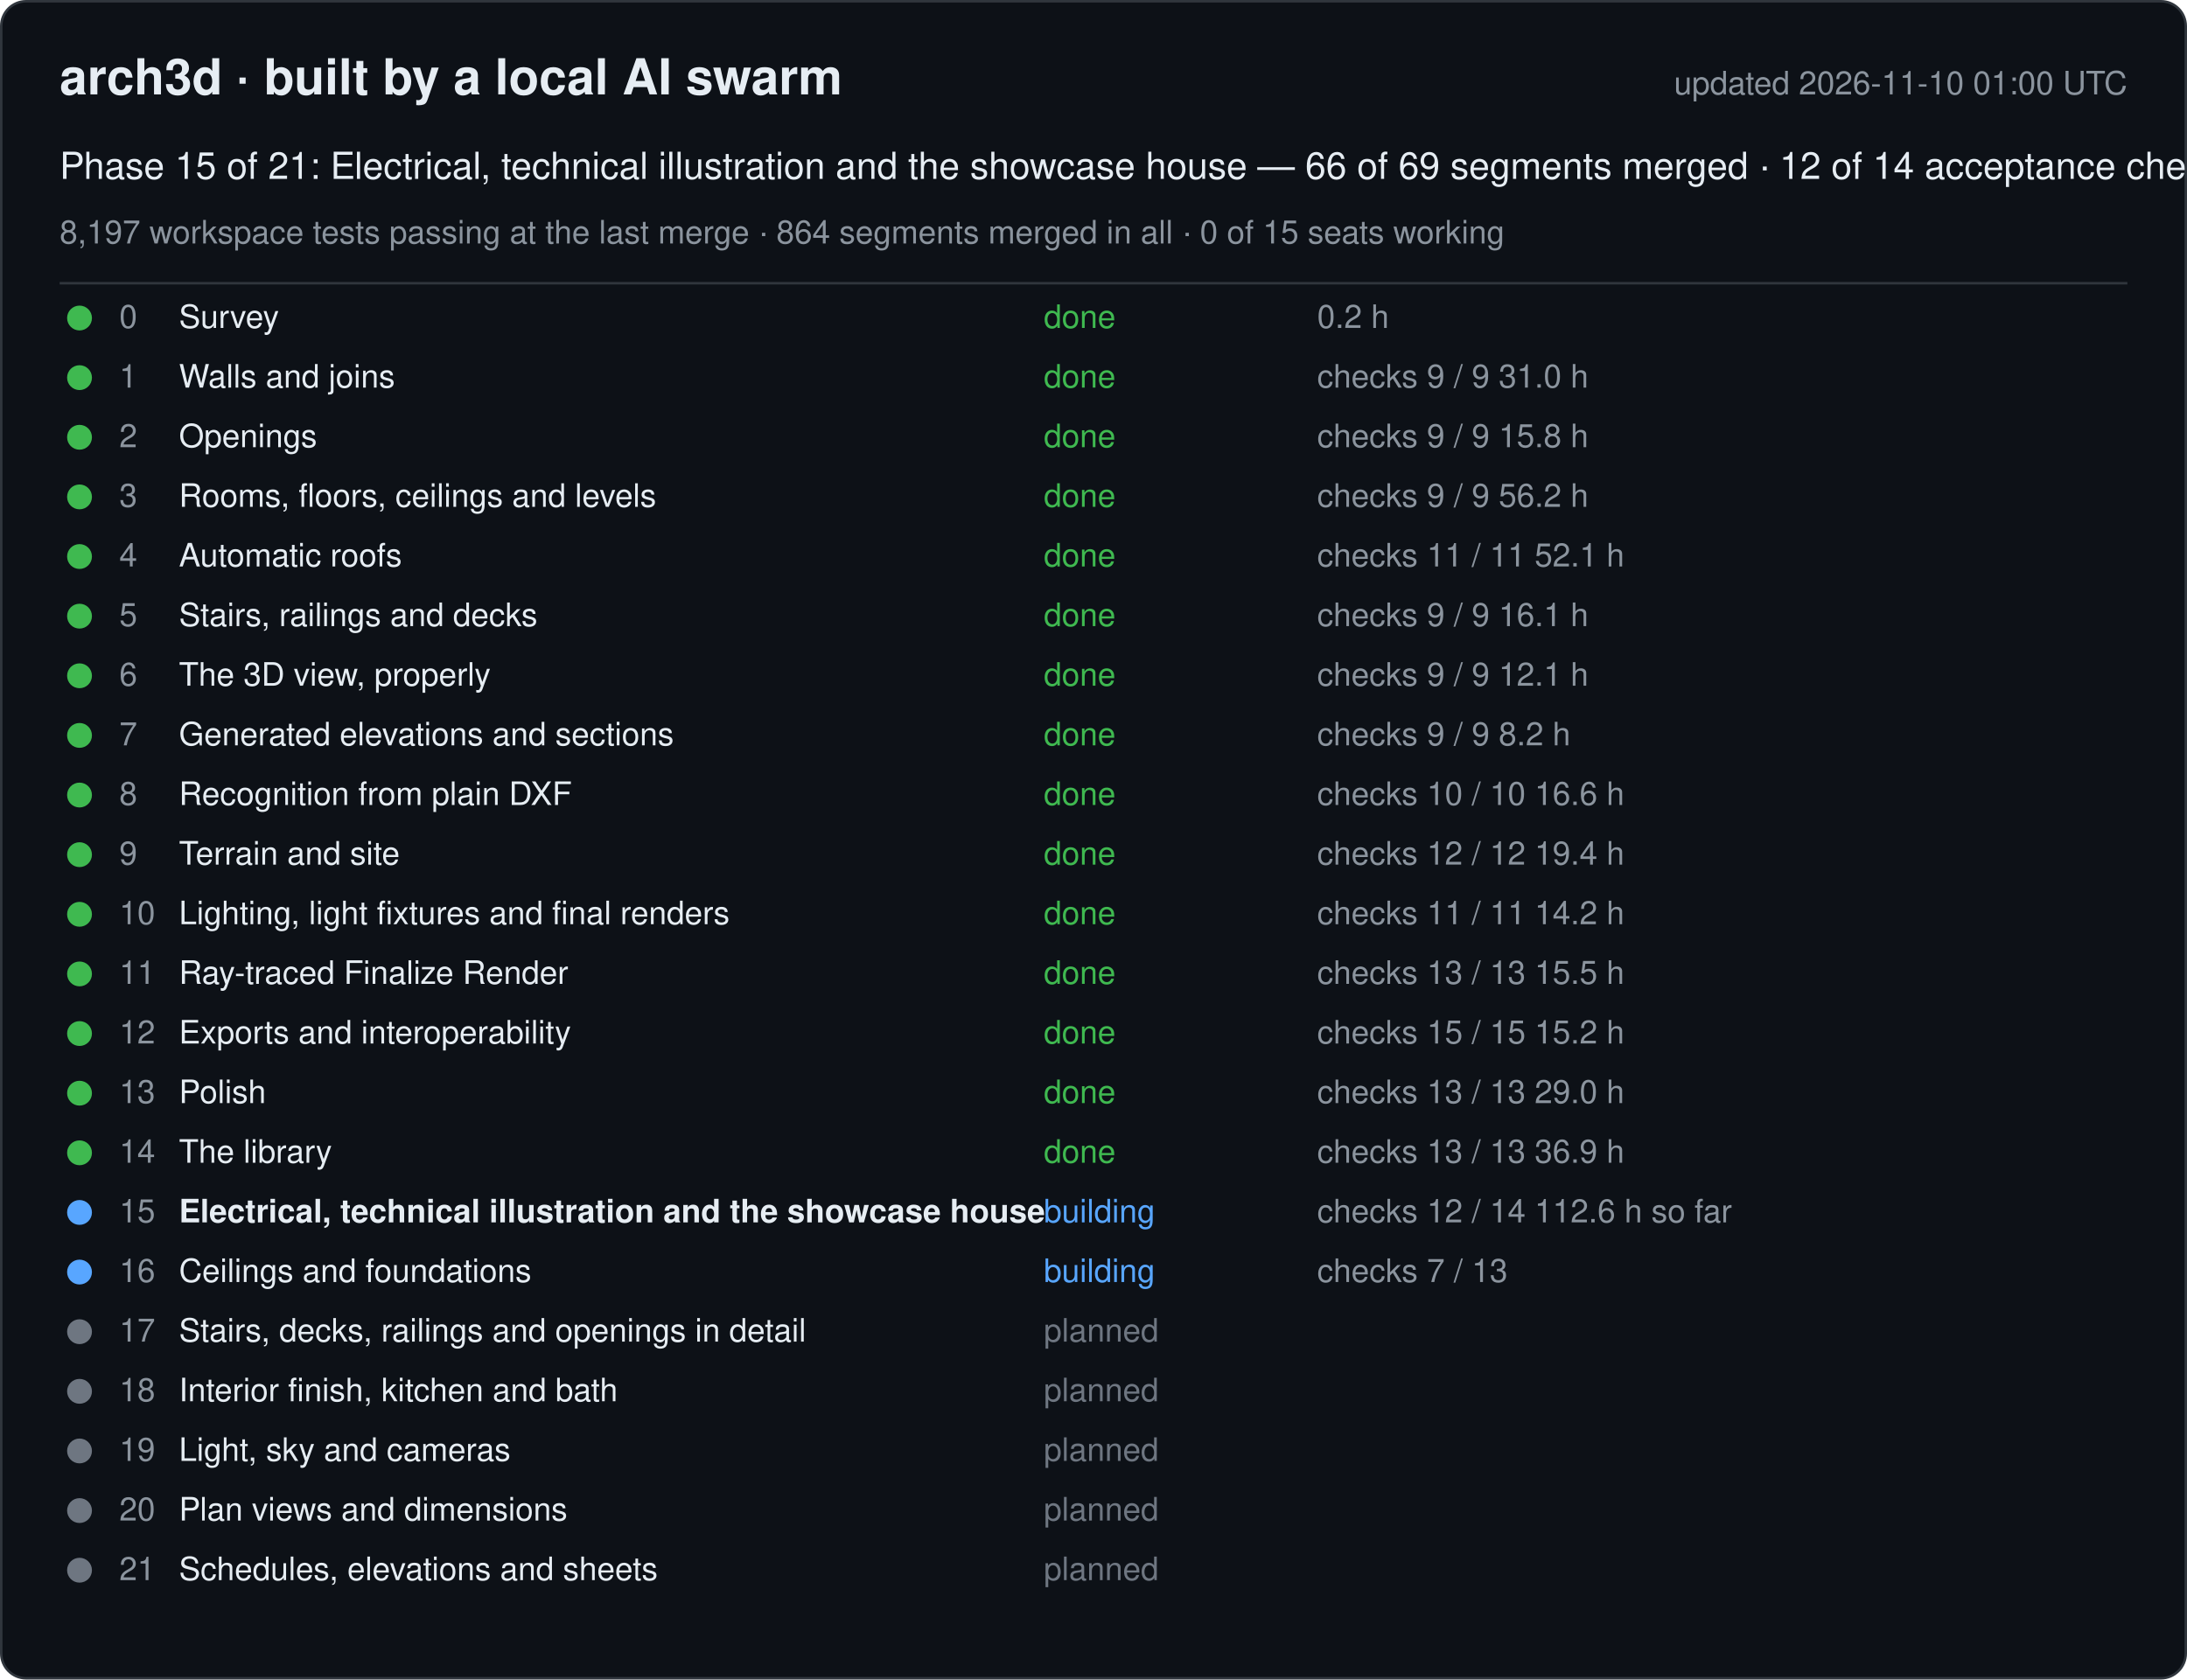
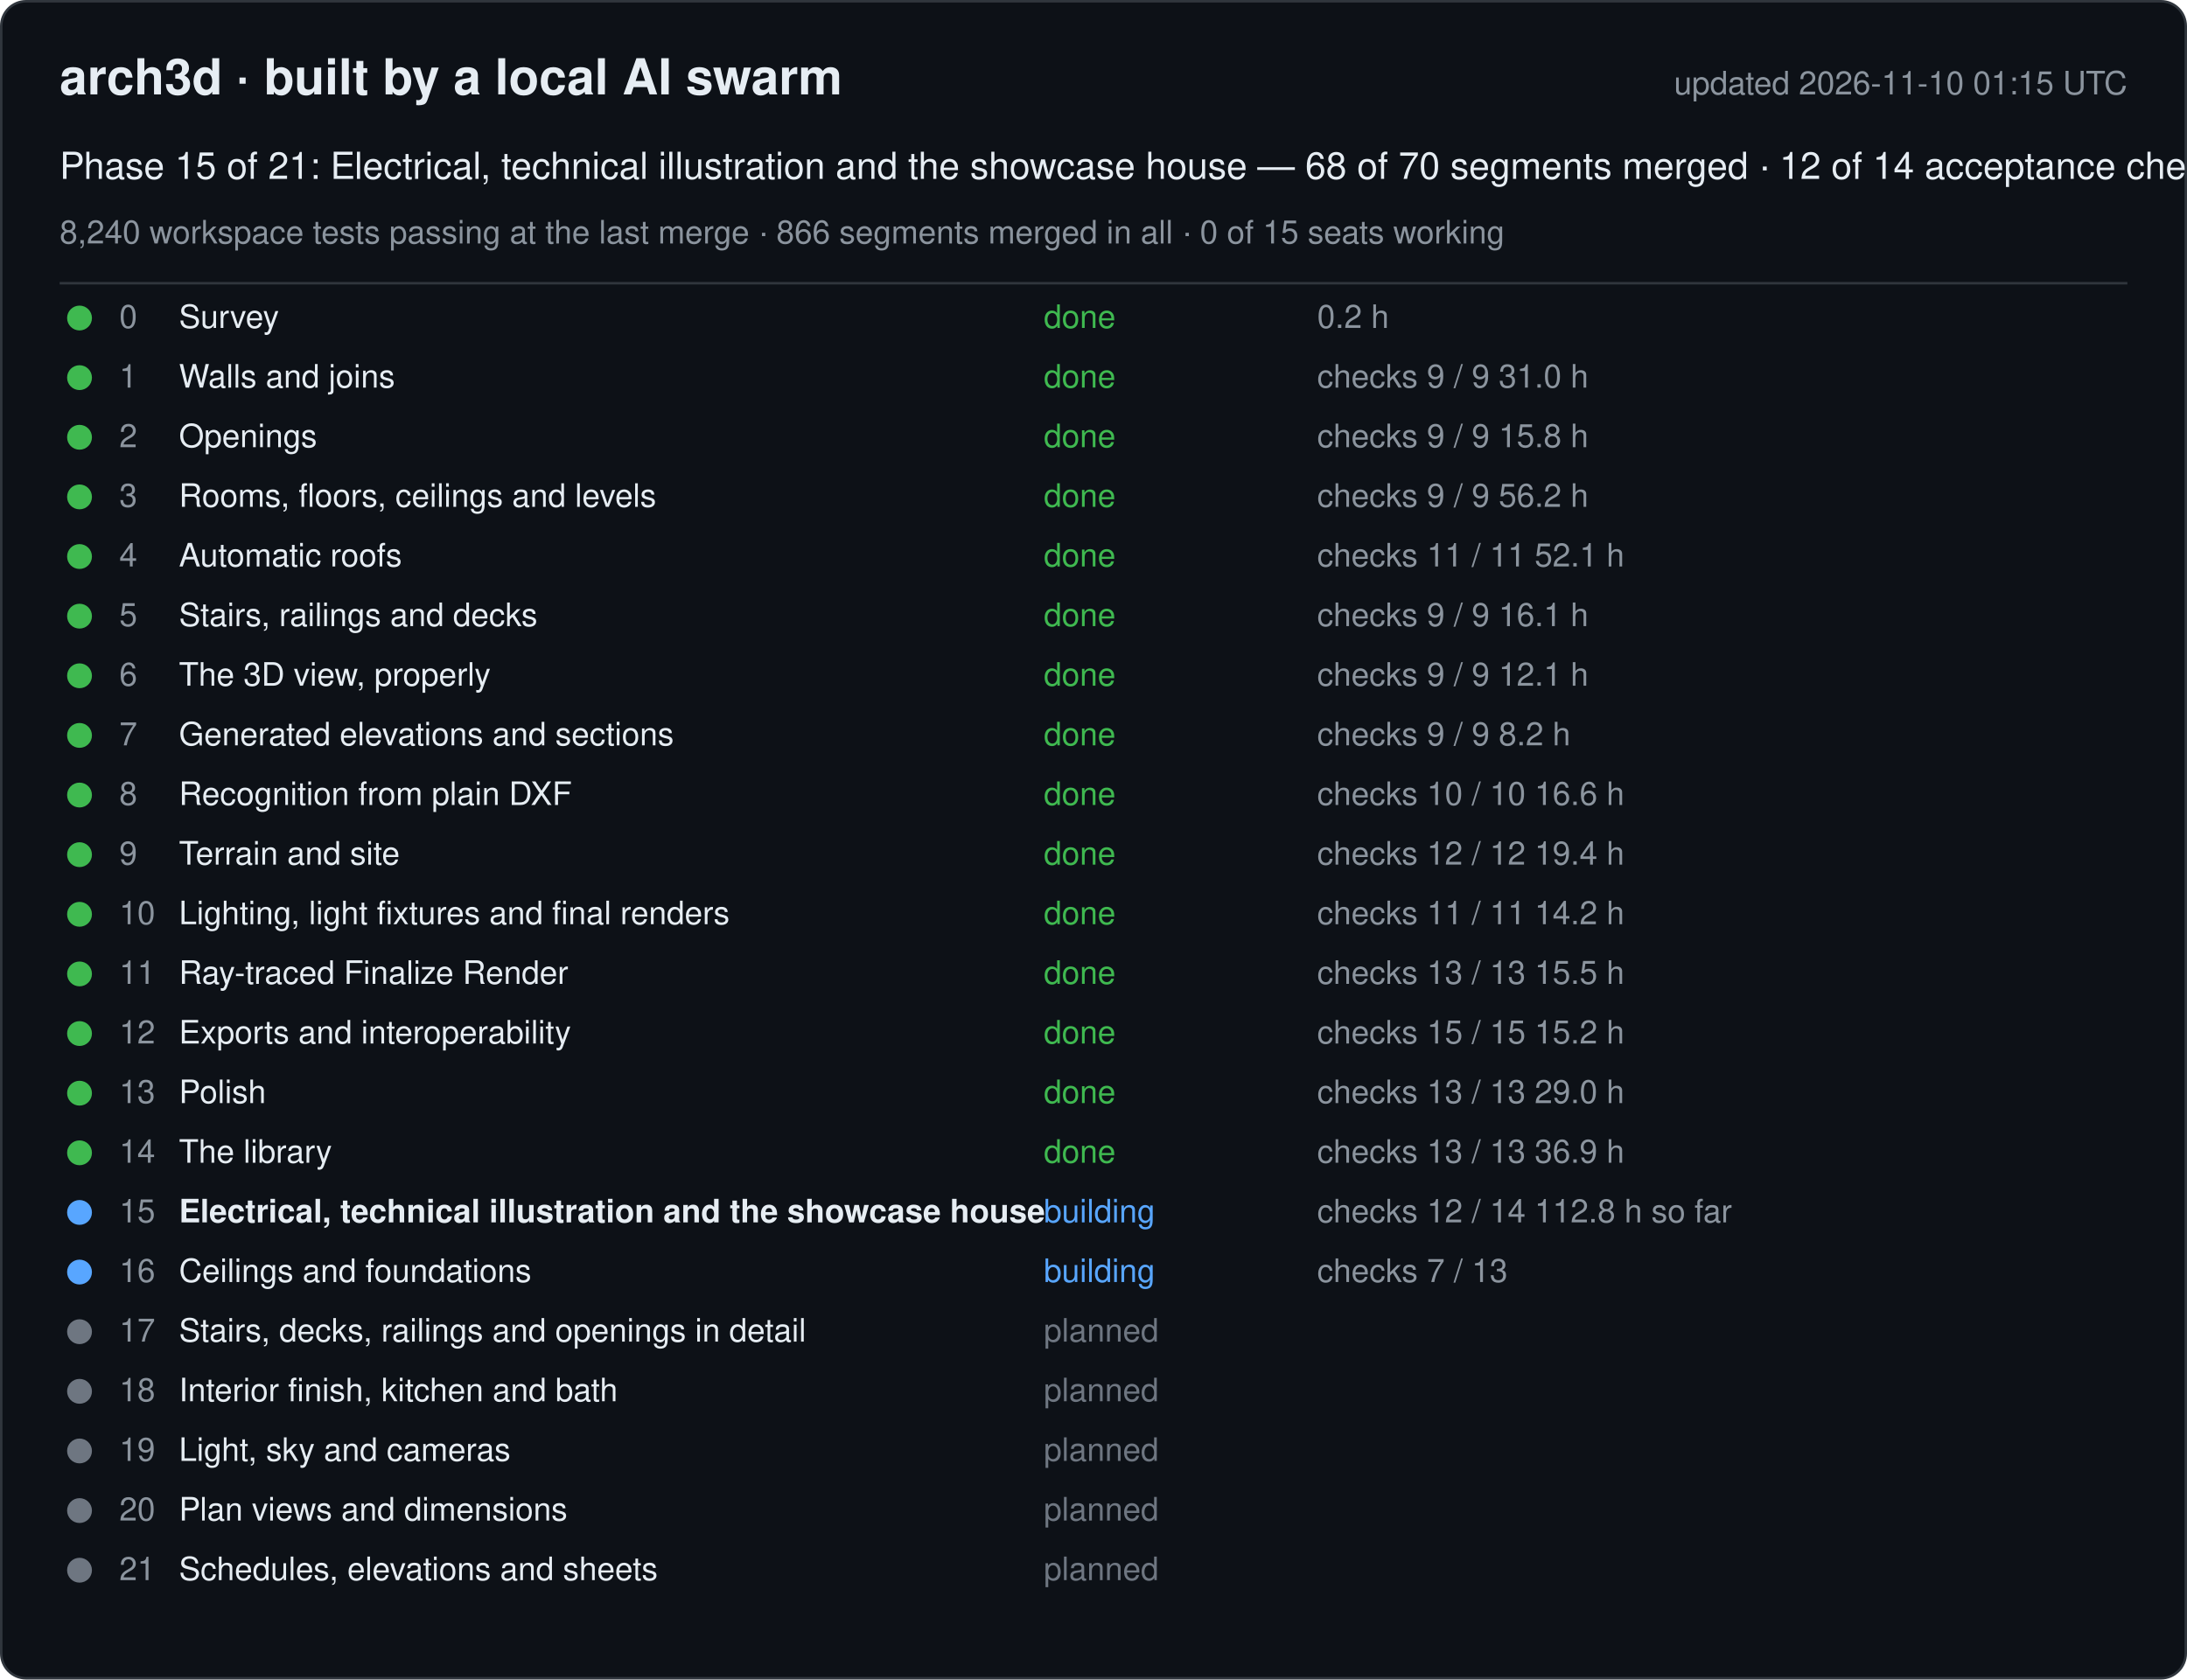
<svg xmlns="http://www.w3.org/2000/svg" width="880" height="676" viewBox="0 0 880 676" font-family="-apple-system, Segoe UI, Helvetica, Arial, sans-serif">
  <rect x="0.5" y="0.5" width="879" height="675" rx="10" fill="#0d1117" stroke="#30363d" />
  <text x="24" y="38" font-size="20" font-weight="600" fill="#e6edf3">arch3d · built by a local AI swarm</text>
-   <text x="856" y="38" font-size="13" fill="#8b949e" text-anchor="end">updated 2026-11-10 01:00 UTC</text>
-   <text x="24" y="72" font-size="15" fill="#e6edf3">Phase 15 of 21: Electrical, technical illustration and the showcase house — 66 of 69 segments merged · 12 of 14 acceptance checks</text>
-   <text x="24" y="98" font-size="13" fill="#8b949e">8,197 workspace tests passing at the last merge · 864 segments merged in all · 0 of 15 seats working</text>
+   <text x="856" y="38" font-size="13" fill="#8b949e" text-anchor="end">updated 2026-11-10 01:15 UTC</text>
+   <text x="24" y="72" font-size="15" fill="#e6edf3">Phase 15 of 21: Electrical, technical illustration and the showcase house — 68 of 70 segments merged · 12 of 14 acceptance checks</text>
+   <text x="24" y="98" font-size="13" fill="#8b949e">8,240 workspace tests passing at the last merge · 866 segments merged in all · 0 of 15 seats working</text>
  <line x1="24" y1="114" x2="856" y2="114" stroke="#30363d" />
  <g data-phase="0">
    <circle cx="32" cy="128" r="5" fill="#3fb950" />
    <text x="48" y="132" font-size="13" fill="#8b949e">0</text>
    <text x="72" y="132" font-size="13" fill="#e6edf3">Survey</text>
    <text x="420" y="132" font-size="13" fill="#3fb950">done</text>
    <text x="530" y="132" font-size="13" fill="#8b949e">0.2 h</text>
  </g>
  <g data-phase="1">
    <circle cx="32" cy="152" r="5" fill="#3fb950" />
    <text x="48" y="156" font-size="13" fill="#8b949e">1</text>
    <text x="72" y="156" font-size="13" fill="#e6edf3">Walls and joins</text>
    <text x="420" y="156" font-size="13" fill="#3fb950">done</text>
    <text x="530" y="156" font-size="13" fill="#8b949e">checks 9 / 9   31.0 h</text>
  </g>
  <g data-phase="2">
    <circle cx="32" cy="176" r="5" fill="#3fb950" />
    <text x="48" y="180" font-size="13" fill="#8b949e">2</text>
    <text x="72" y="180" font-size="13" fill="#e6edf3">Openings</text>
    <text x="420" y="180" font-size="13" fill="#3fb950">done</text>
    <text x="530" y="180" font-size="13" fill="#8b949e">checks 9 / 9   15.8 h</text>
  </g>
  <g data-phase="3">
    <circle cx="32" cy="200" r="5" fill="#3fb950" />
    <text x="48" y="204" font-size="13" fill="#8b949e">3</text>
    <text x="72" y="204" font-size="13" fill="#e6edf3">Rooms, floors, ceilings and levels</text>
    <text x="420" y="204" font-size="13" fill="#3fb950">done</text>
    <text x="530" y="204" font-size="13" fill="#8b949e">checks 9 / 9   56.2 h</text>
  </g>
  <g data-phase="4">
    <circle cx="32" cy="224" r="5" fill="#3fb950" />
    <text x="48" y="228" font-size="13" fill="#8b949e">4</text>
    <text x="72" y="228" font-size="13" fill="#e6edf3">Automatic roofs</text>
    <text x="420" y="228" font-size="13" fill="#3fb950">done</text>
    <text x="530" y="228" font-size="13" fill="#8b949e">checks 11 / 11   52.1 h</text>
  </g>
  <g data-phase="5">
    <circle cx="32" cy="248" r="5" fill="#3fb950" />
    <text x="48" y="252" font-size="13" fill="#8b949e">5</text>
    <text x="72" y="252" font-size="13" fill="#e6edf3">Stairs, railings and decks</text>
    <text x="420" y="252" font-size="13" fill="#3fb950">done</text>
    <text x="530" y="252" font-size="13" fill="#8b949e">checks 9 / 9   16.1 h</text>
  </g>
  <g data-phase="6">
    <circle cx="32" cy="272" r="5" fill="#3fb950" />
    <text x="48" y="276" font-size="13" fill="#8b949e">6</text>
    <text x="72" y="276" font-size="13" fill="#e6edf3">The 3D view, properly</text>
    <text x="420" y="276" font-size="13" fill="#3fb950">done</text>
    <text x="530" y="276" font-size="13" fill="#8b949e">checks 9 / 9   12.1 h</text>
  </g>
  <g data-phase="7">
    <circle cx="32" cy="296" r="5" fill="#3fb950" />
    <text x="48" y="300" font-size="13" fill="#8b949e">7</text>
    <text x="72" y="300" font-size="13" fill="#e6edf3">Generated elevations and sections</text>
    <text x="420" y="300" font-size="13" fill="#3fb950">done</text>
    <text x="530" y="300" font-size="13" fill="#8b949e">checks 9 / 9   8.2 h</text>
  </g>
  <g data-phase="8">
    <circle cx="32" cy="320" r="5" fill="#3fb950" />
    <text x="48" y="324" font-size="13" fill="#8b949e">8</text>
    <text x="72" y="324" font-size="13" fill="#e6edf3">Recognition from plain DXF</text>
    <text x="420" y="324" font-size="13" fill="#3fb950">done</text>
    <text x="530" y="324" font-size="13" fill="#8b949e">checks 10 / 10   16.6 h</text>
  </g>
  <g data-phase="9">
    <circle cx="32" cy="344" r="5" fill="#3fb950" />
    <text x="48" y="348" font-size="13" fill="#8b949e">9</text>
    <text x="72" y="348" font-size="13" fill="#e6edf3">Terrain and site</text>
    <text x="420" y="348" font-size="13" fill="#3fb950">done</text>
    <text x="530" y="348" font-size="13" fill="#8b949e">checks 12 / 12   19.4 h</text>
  </g>
  <g data-phase="10">
    <circle cx="32" cy="368" r="5" fill="#3fb950" />
    <text x="48" y="372" font-size="13" fill="#8b949e">10</text>
    <text x="72" y="372" font-size="13" fill="#e6edf3">Lighting, light fixtures and final renders</text>
    <text x="420" y="372" font-size="13" fill="#3fb950">done</text>
    <text x="530" y="372" font-size="13" fill="#8b949e">checks 11 / 11   14.2 h</text>
  </g>
  <g data-phase="11">
    <circle cx="32" cy="392" r="5" fill="#3fb950" />
    <text x="48" y="396" font-size="13" fill="#8b949e">11</text>
    <text x="72" y="396" font-size="13" fill="#e6edf3">Ray-traced Finalize Render</text>
    <text x="420" y="396" font-size="13" fill="#3fb950">done</text>
    <text x="530" y="396" font-size="13" fill="#8b949e">checks 13 / 13   15.5 h</text>
  </g>
  <g data-phase="12">
    <circle cx="32" cy="416" r="5" fill="#3fb950" />
    <text x="48" y="420" font-size="13" fill="#8b949e">12</text>
    <text x="72" y="420" font-size="13" fill="#e6edf3">Exports and interoperability</text>
    <text x="420" y="420" font-size="13" fill="#3fb950">done</text>
    <text x="530" y="420" font-size="13" fill="#8b949e">checks 15 / 15   15.2 h</text>
  </g>
  <g data-phase="13">
    <circle cx="32" cy="440" r="5" fill="#3fb950" />
    <text x="48" y="444" font-size="13" fill="#8b949e">13</text>
    <text x="72" y="444" font-size="13" fill="#e6edf3">Polish</text>
    <text x="420" y="444" font-size="13" fill="#3fb950">done</text>
    <text x="530" y="444" font-size="13" fill="#8b949e">checks 13 / 13   29.0 h</text>
  </g>
  <g data-phase="14">
    <circle cx="32" cy="464" r="5" fill="#3fb950" />
    <text x="48" y="468" font-size="13" fill="#8b949e">14</text>
    <text x="72" y="468" font-size="13" fill="#e6edf3">The library</text>
    <text x="420" y="468" font-size="13" fill="#3fb950">done</text>
    <text x="530" y="468" font-size="13" fill="#8b949e">checks 13 / 13   36.9 h</text>
  </g>
  <g data-phase="15">
    <circle cx="32" cy="488" r="5" fill="#58a6ff" />
    <text x="48" y="492" font-size="13" fill="#8b949e">15</text>
    <text x="72" y="492" font-size="13" fill="#e6edf3" font-weight="600">Electrical, technical illustration and the showcase house</text>
    <text x="420" y="492" font-size="13" fill="#58a6ff">building</text>
-     <text x="530" y="492" font-size="13" fill="#8b949e">checks 12 / 14   112.6 h so far</text>
+     <text x="530" y="492" font-size="13" fill="#8b949e">checks 12 / 14   112.8 h so far</text>
  </g>
  <g data-phase="16">
    <circle cx="32" cy="512" r="5" fill="#58a6ff" />
    <text x="48" y="516" font-size="13" fill="#8b949e">16</text>
    <text x="72" y="516" font-size="13" fill="#e6edf3">Ceilings and foundations</text>
    <text x="420" y="516" font-size="13" fill="#58a6ff">building</text>
    <text x="530" y="516" font-size="13" fill="#8b949e">checks 7 / 13</text>
  </g>
  <g data-phase="17">
    <circle cx="32" cy="536" r="5" fill="#6e7681" />
    <text x="48" y="540" font-size="13" fill="#8b949e">17</text>
    <text x="72" y="540" font-size="13" fill="#e6edf3">Stairs, decks, railings and openings in detail</text>
    <text x="420" y="540" font-size="13" fill="#6e7681">planned</text>
    <text x="530" y="540" font-size="13" fill="#8b949e" />
  </g>
  <g data-phase="18">
    <circle cx="32" cy="560" r="5" fill="#6e7681" />
    <text x="48" y="564" font-size="13" fill="#8b949e">18</text>
    <text x="72" y="564" font-size="13" fill="#e6edf3">Interior finish, kitchen and bath</text>
    <text x="420" y="564" font-size="13" fill="#6e7681">planned</text>
    <text x="530" y="564" font-size="13" fill="#8b949e" />
  </g>
  <g data-phase="19">
    <circle cx="32" cy="584" r="5" fill="#6e7681" />
    <text x="48" y="588" font-size="13" fill="#8b949e">19</text>
    <text x="72" y="588" font-size="13" fill="#e6edf3">Light, sky and cameras</text>
    <text x="420" y="588" font-size="13" fill="#6e7681">planned</text>
    <text x="530" y="588" font-size="13" fill="#8b949e" />
  </g>
  <g data-phase="20">
    <circle cx="32" cy="608" r="5" fill="#6e7681" />
    <text x="48" y="612" font-size="13" fill="#8b949e">20</text>
    <text x="72" y="612" font-size="13" fill="#e6edf3">Plan views and dimensions</text>
    <text x="420" y="612" font-size="13" fill="#6e7681">planned</text>
    <text x="530" y="612" font-size="13" fill="#8b949e" />
  </g>
  <g data-phase="21">
    <circle cx="32" cy="632" r="5" fill="#6e7681" />
    <text x="48" y="636" font-size="13" fill="#8b949e">21</text>
    <text x="72" y="636" font-size="13" fill="#e6edf3">Schedules, elevations and sheets</text>
    <text x="420" y="636" font-size="13" fill="#6e7681">planned</text>
    <text x="530" y="636" font-size="13" fill="#8b949e" />
  </g>
</svg>
